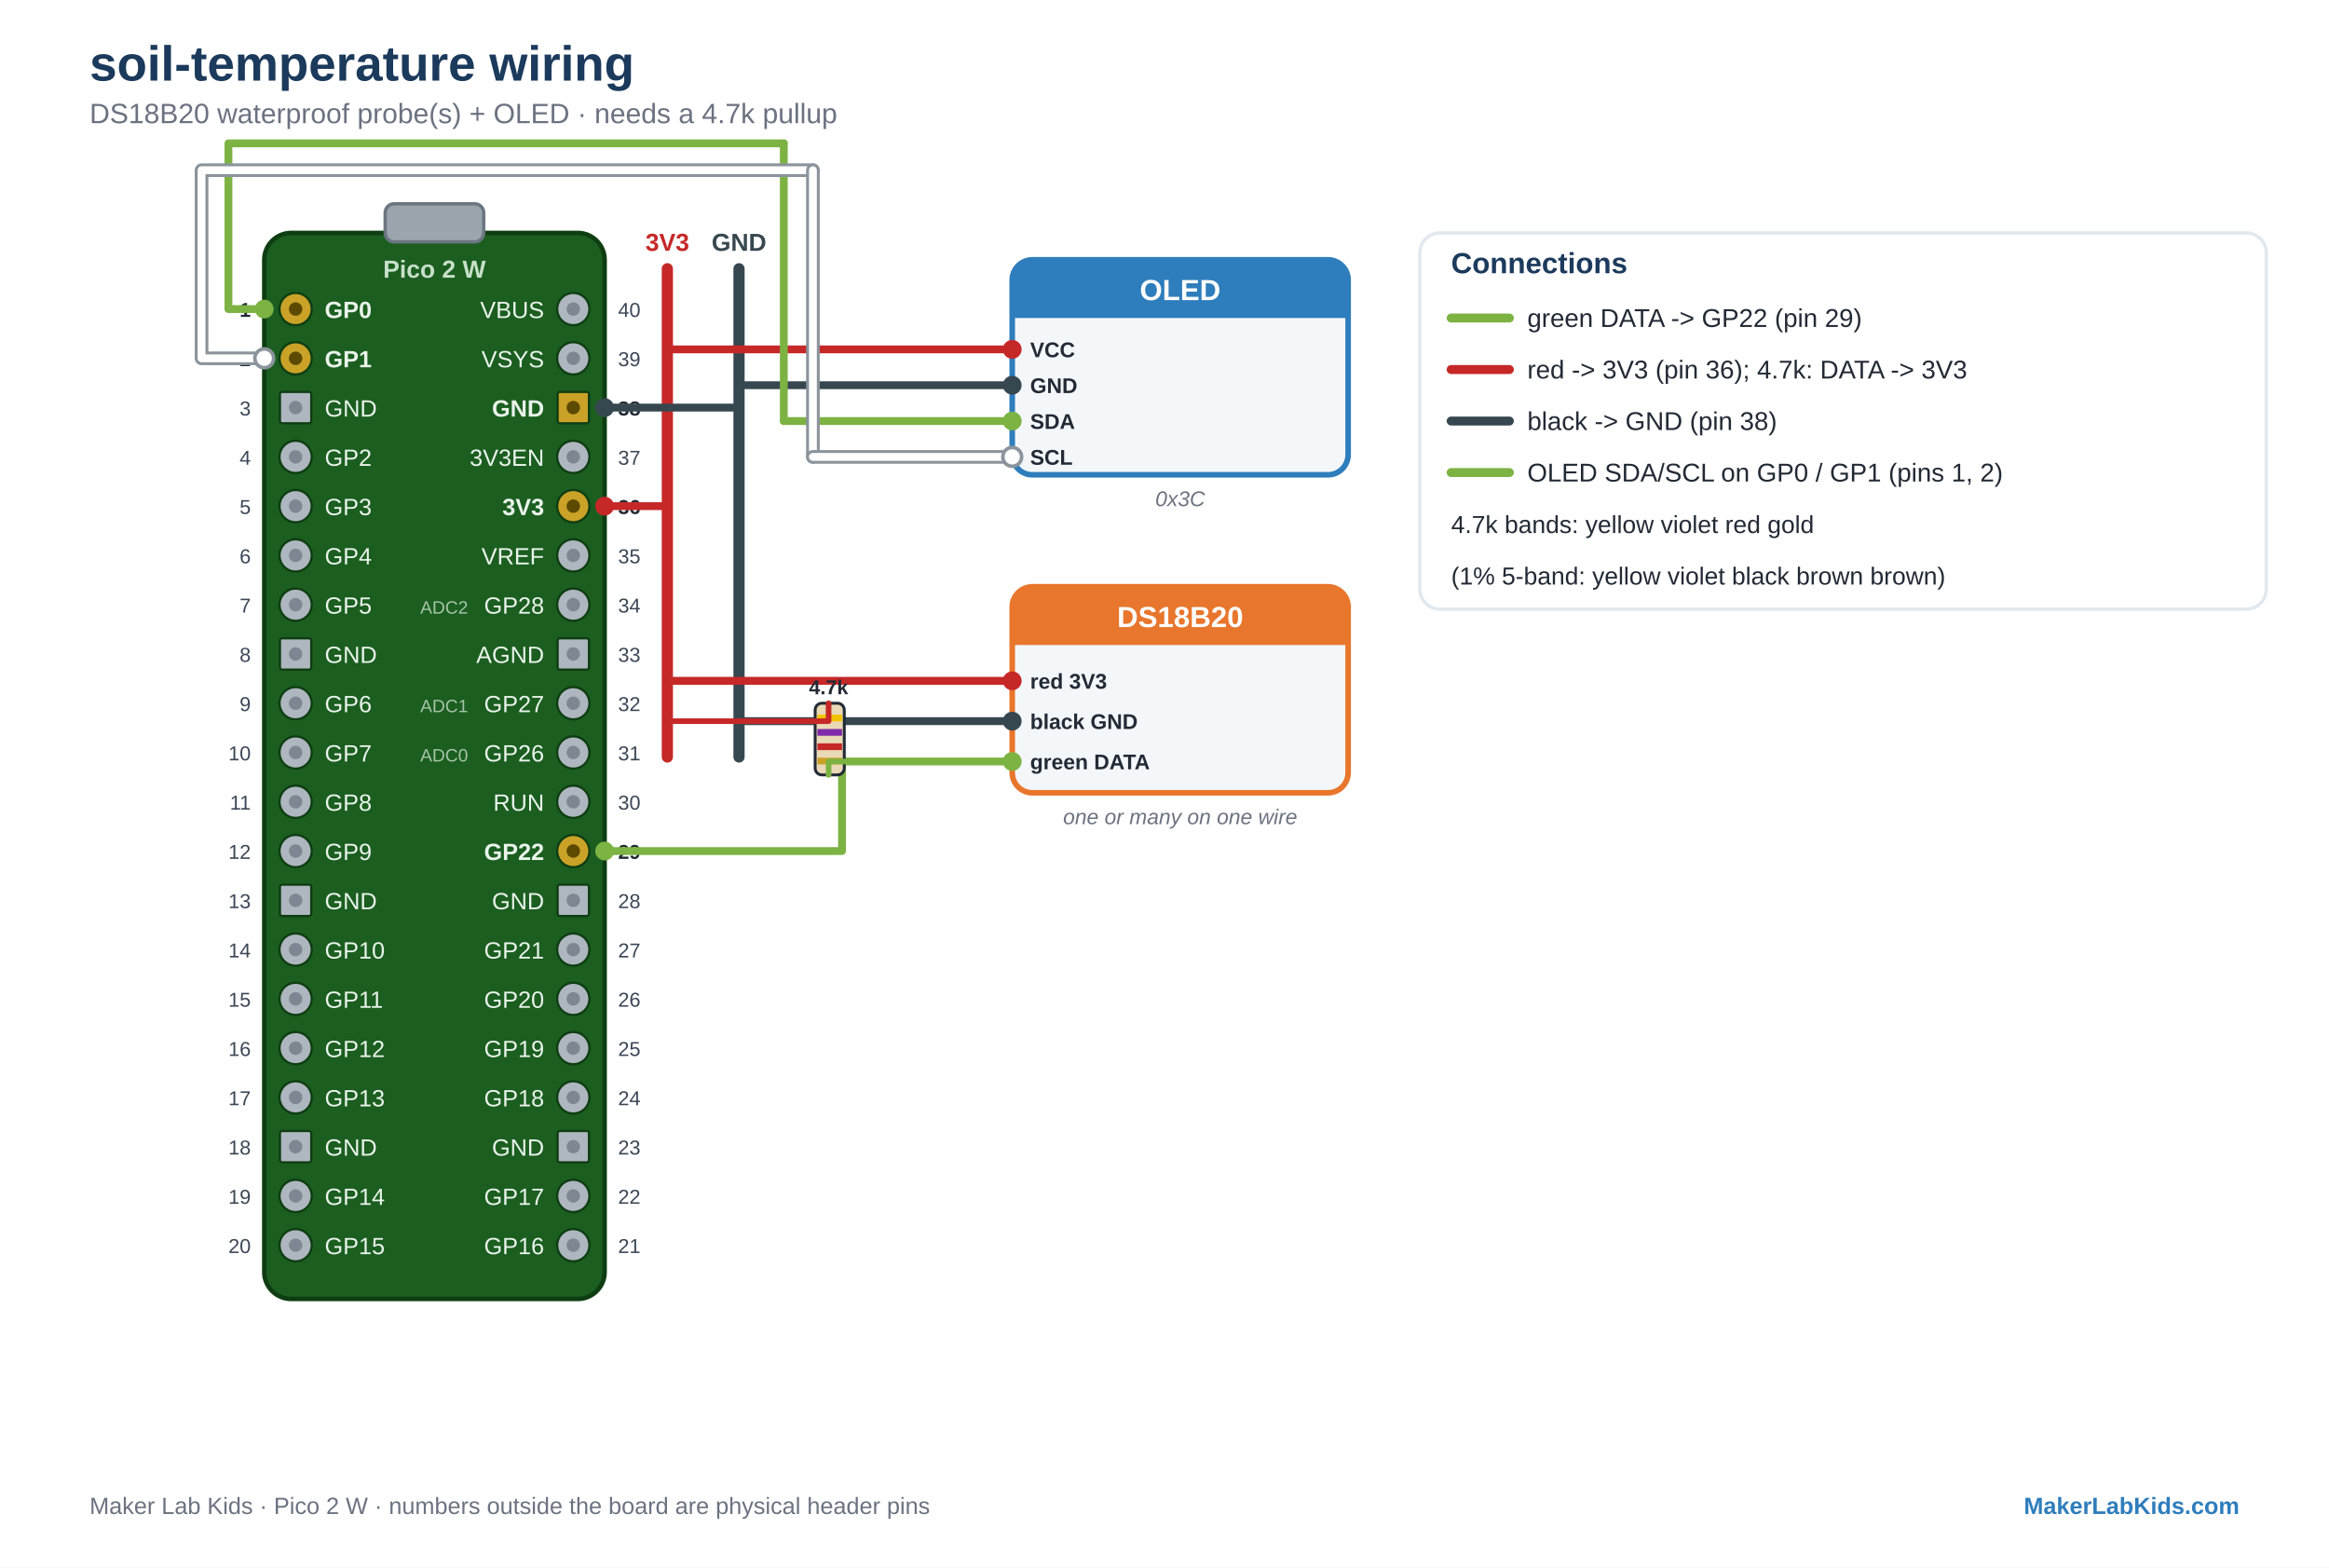
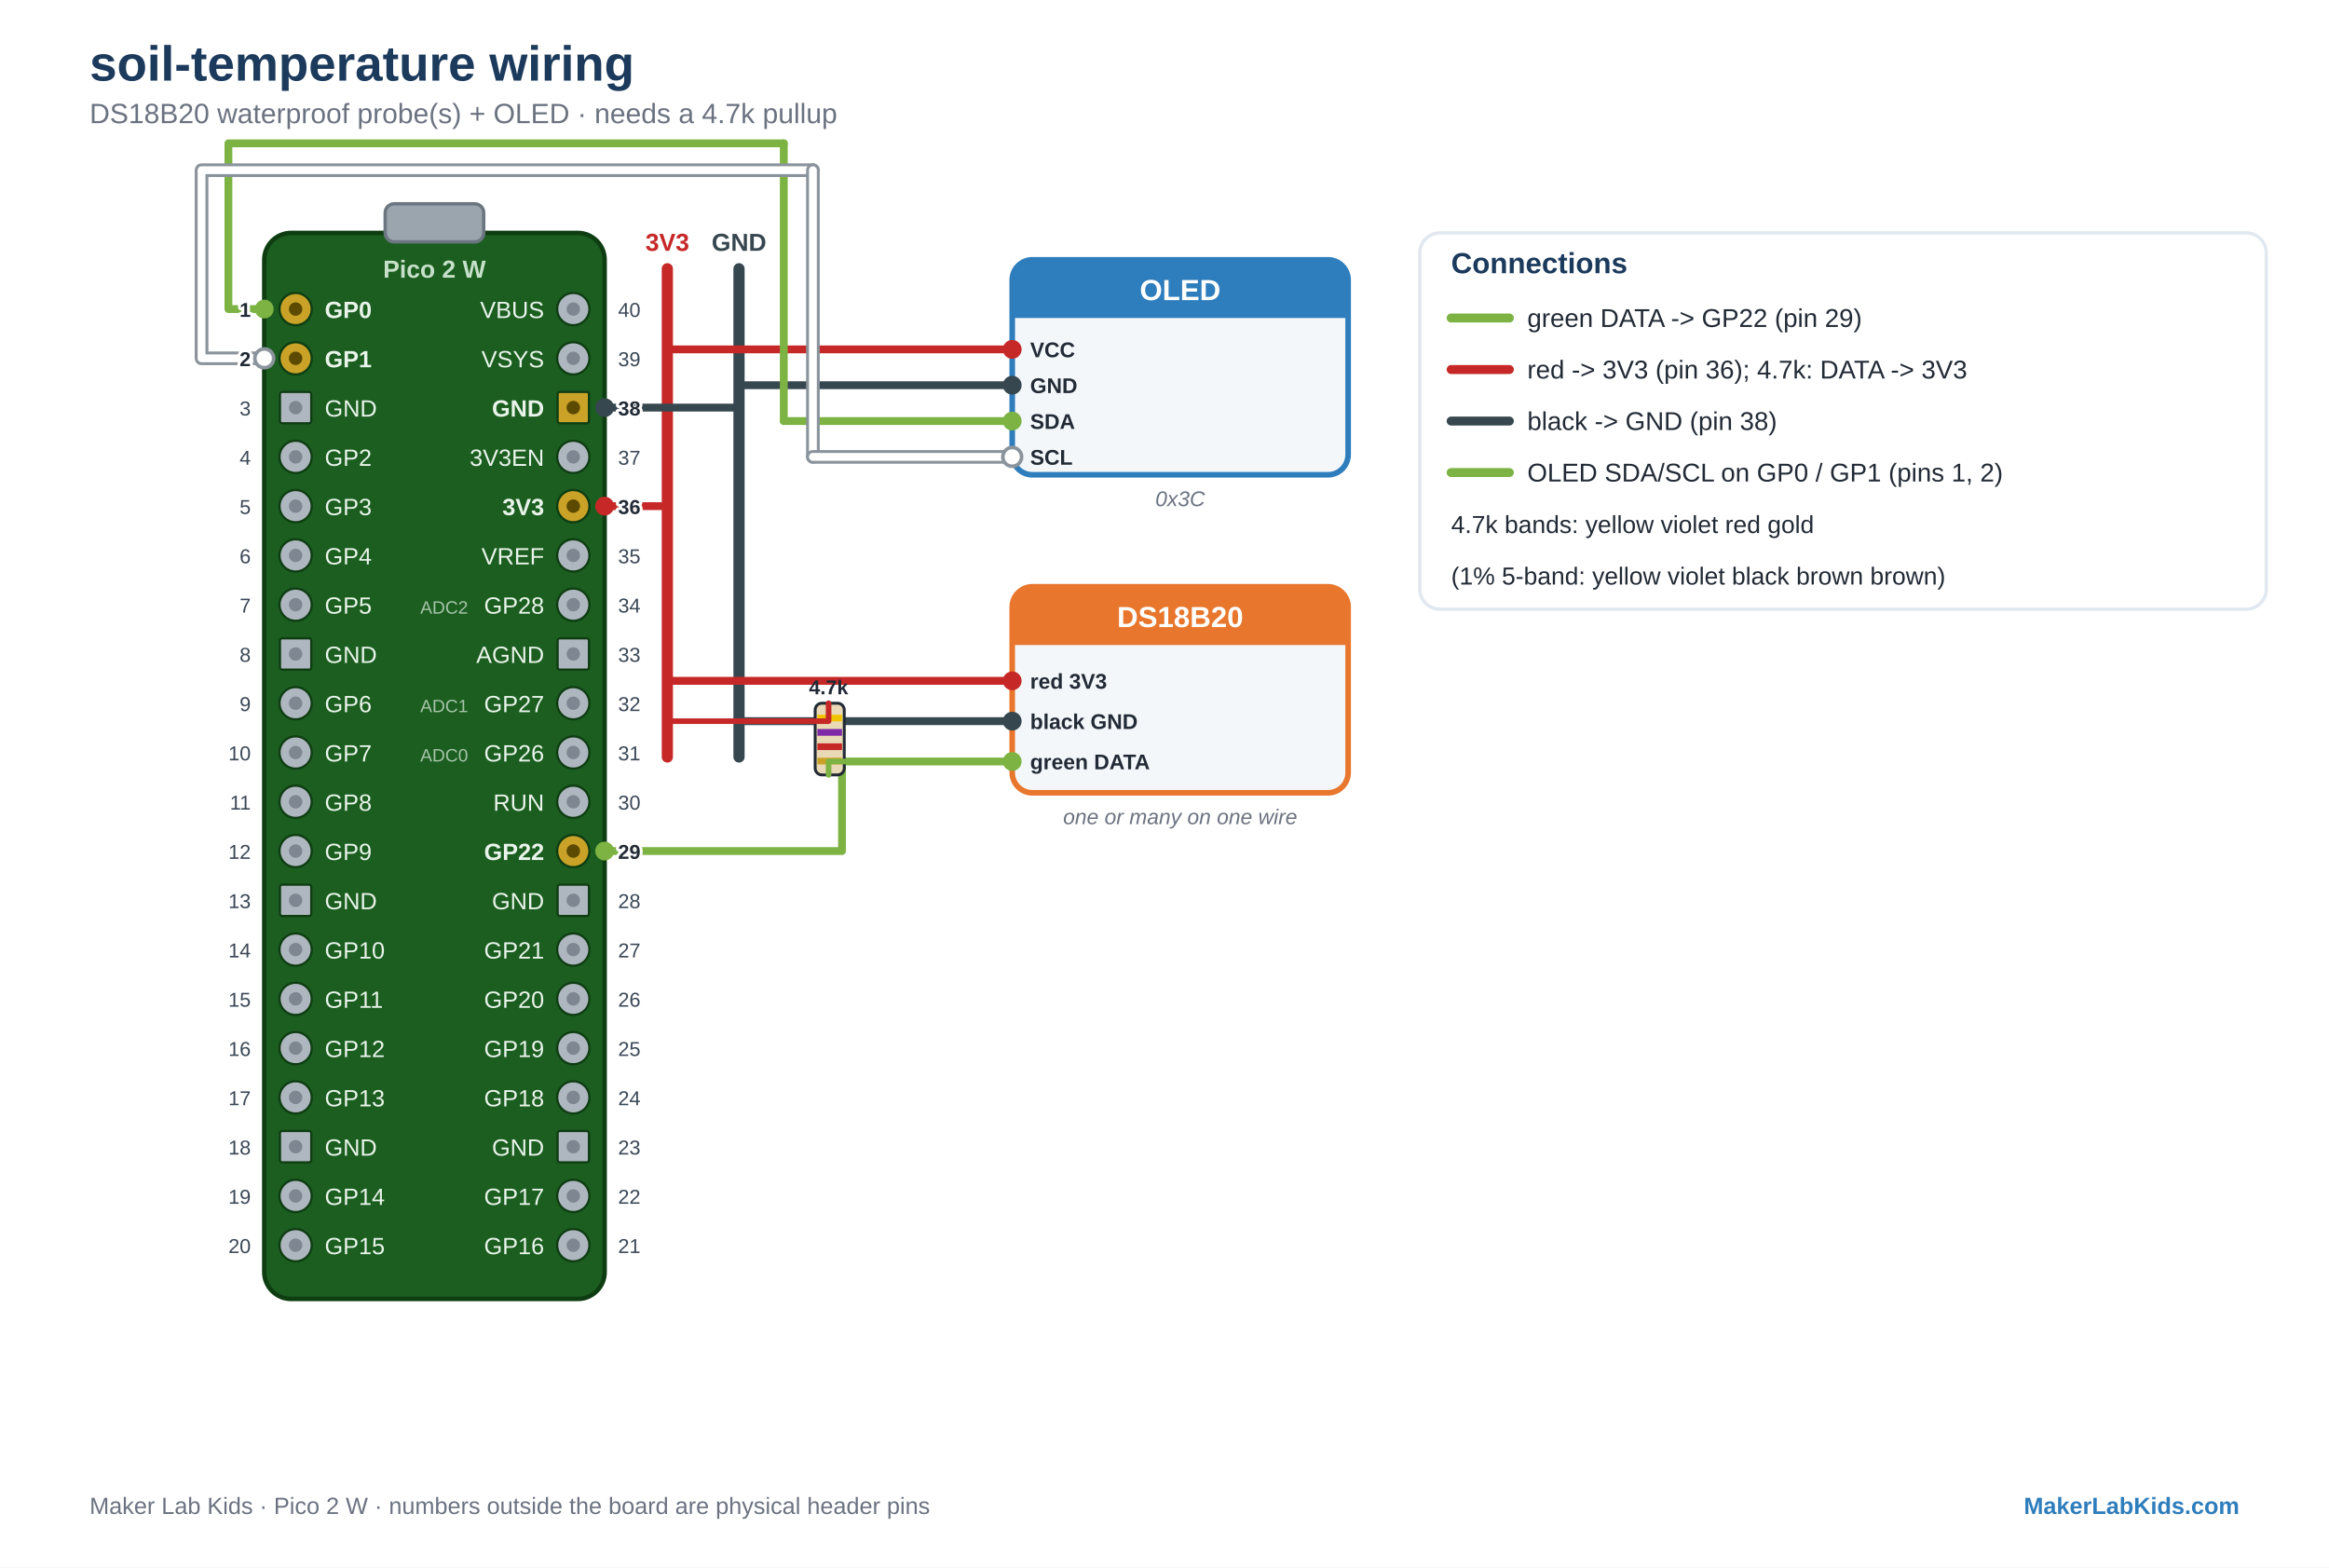
<svg xmlns="http://www.w3.org/2000/svg" viewBox="0 0 1040 700" font-family="Arial, Helvetica, sans-serif">
  <rect width="1040" height="700" fill="#FFFFFF" />
  <text x="40" y="36" font-family="Arial, Helvetica, sans-serif" font-size="22" fill="#1B3A5C" text-anchor="start" font-weight="bold">soil-temperature wiring</text>
  <text x="40" y="55" font-family="Arial, Helvetica, sans-serif" font-size="12.5" fill="#6B7280" text-anchor="start">DS18B20 waterproof probe(s) + OLED  ·  needs a 4.7k pullup</text>
  <rect x="118" y="104" width="152" height="476" rx="12" fill="#1B5E20" stroke="#0E3D12" stroke-width="2" />
  <rect x="172" y="91" width="44" height="17" rx="4" fill="#9AA5AD" stroke="#6B7680" stroke-width="1.5" />
  <text x="194" y="124" font-family="Arial, Helvetica, sans-serif" font-size="11" fill="#C7E0C9" text-anchor="middle" font-weight="bold">Pico 2 W</text>
  <circle cx="132" cy="138" r="7.2" fill="#C9A227" stroke="#0E3D12" stroke-width="1" />
  <circle cx="132" cy="138" r="3" fill="#5C4A00" />
  <text x="145" y="142" font-family="Arial, Helvetica, sans-serif" font-size="10.5" fill="#EAF4EB" text-anchor="start" font-weight="bold">GP0</text>
-   <text x="112" y="141.5" font-family="Arial, Helvetica, sans-serif" font-size="9" fill="#222A35" text-anchor="end" font-weight="bold" stroke="#FFFFFF" stroke-width="2.6" paint-order="stroke" stroke-linejoin="round">1</text>
  <circle cx="132" cy="160" r="7.2" fill="#C9A227" stroke="#0E3D12" stroke-width="1" />
  <circle cx="132" cy="160" r="3" fill="#5C4A00" />
  <text x="145" y="164" font-family="Arial, Helvetica, sans-serif" font-size="10.5" fill="#EAF4EB" text-anchor="start" font-weight="bold">GP1</text>
-   <text x="112" y="163.5" font-family="Arial, Helvetica, sans-serif" font-size="9" fill="#222A35" text-anchor="end" font-weight="bold" stroke="#FFFFFF" stroke-width="2.6" paint-order="stroke" stroke-linejoin="round">2</text>
  <rect x="125" y="175" width="14" height="14" rx="1" fill="#AEB6BF" stroke="#0E3D12" stroke-width="1" />
  <circle cx="132" cy="182" r="3" fill="#7E8791" />
  <text x="145" y="186" font-family="Arial, Helvetica, sans-serif" font-size="10.5" fill="#EAF4EB" text-anchor="start">GND</text>
-   <text x="112" y="185.5" font-family="Arial, Helvetica, sans-serif" font-size="9" fill="#3B4756" text-anchor="end" stroke="#FFFFFF" stroke-width="2.6" paint-order="stroke" stroke-linejoin="round">3</text>
  <circle cx="132" cy="204" r="7.2" fill="#AEB6BF" stroke="#0E3D12" stroke-width="1" />
  <circle cx="132" cy="204" r="3" fill="#7E8791" />
  <text x="145" y="208" font-family="Arial, Helvetica, sans-serif" font-size="10.5" fill="#EAF4EB" text-anchor="start">GP2</text>
-   <text x="112" y="207.5" font-family="Arial, Helvetica, sans-serif" font-size="9" fill="#3B4756" text-anchor="end" stroke="#FFFFFF" stroke-width="2.6" paint-order="stroke" stroke-linejoin="round">4</text>
  <circle cx="132" cy="226" r="7.2" fill="#AEB6BF" stroke="#0E3D12" stroke-width="1" />
  <circle cx="132" cy="226" r="3" fill="#7E8791" />
  <text x="145" y="230" font-family="Arial, Helvetica, sans-serif" font-size="10.5" fill="#EAF4EB" text-anchor="start">GP3</text>
-   <text x="112" y="229.5" font-family="Arial, Helvetica, sans-serif" font-size="9" fill="#3B4756" text-anchor="end" stroke="#FFFFFF" stroke-width="2.6" paint-order="stroke" stroke-linejoin="round">5</text>
  <circle cx="132" cy="248" r="7.2" fill="#AEB6BF" stroke="#0E3D12" stroke-width="1" />
  <circle cx="132" cy="248" r="3" fill="#7E8791" />
  <text x="145" y="252" font-family="Arial, Helvetica, sans-serif" font-size="10.5" fill="#EAF4EB" text-anchor="start">GP4</text>
-   <text x="112" y="251.5" font-family="Arial, Helvetica, sans-serif" font-size="9" fill="#3B4756" text-anchor="end" stroke="#FFFFFF" stroke-width="2.6" paint-order="stroke" stroke-linejoin="round">6</text>
  <circle cx="132" cy="270" r="7.2" fill="#AEB6BF" stroke="#0E3D12" stroke-width="1" />
  <circle cx="132" cy="270" r="3" fill="#7E8791" />
  <text x="145" y="274" font-family="Arial, Helvetica, sans-serif" font-size="10.5" fill="#EAF4EB" text-anchor="start">GP5</text>
-   <text x="112" y="273.5" font-family="Arial, Helvetica, sans-serif" font-size="9" fill="#3B4756" text-anchor="end" stroke="#FFFFFF" stroke-width="2.6" paint-order="stroke" stroke-linejoin="round">7</text>
  <rect x="125" y="285" width="14" height="14" rx="1" fill="#AEB6BF" stroke="#0E3D12" stroke-width="1" />
  <circle cx="132" cy="292" r="3" fill="#7E8791" />
  <text x="145" y="296" font-family="Arial, Helvetica, sans-serif" font-size="10.5" fill="#EAF4EB" text-anchor="start">GND</text>
-   <text x="112" y="295.5" font-family="Arial, Helvetica, sans-serif" font-size="9" fill="#3B4756" text-anchor="end" stroke="#FFFFFF" stroke-width="2.6" paint-order="stroke" stroke-linejoin="round">8</text>
  <circle cx="132" cy="314" r="7.2" fill="#AEB6BF" stroke="#0E3D12" stroke-width="1" />
  <circle cx="132" cy="314" r="3" fill="#7E8791" />
  <text x="145" y="318" font-family="Arial, Helvetica, sans-serif" font-size="10.5" fill="#EAF4EB" text-anchor="start">GP6</text>
-   <text x="112" y="317.5" font-family="Arial, Helvetica, sans-serif" font-size="9" fill="#3B4756" text-anchor="end" stroke="#FFFFFF" stroke-width="2.6" paint-order="stroke" stroke-linejoin="round">9</text>
  <circle cx="132" cy="336" r="7.2" fill="#AEB6BF" stroke="#0E3D12" stroke-width="1" />
  <circle cx="132" cy="336" r="3" fill="#7E8791" />
  <text x="145" y="340" font-family="Arial, Helvetica, sans-serif" font-size="10.5" fill="#EAF4EB" text-anchor="start">GP7</text>
-   <text x="112" y="339.5" font-family="Arial, Helvetica, sans-serif" font-size="9" fill="#3B4756" text-anchor="end" stroke="#FFFFFF" stroke-width="2.6" paint-order="stroke" stroke-linejoin="round">10</text>
  <circle cx="132" cy="358" r="7.2" fill="#AEB6BF" stroke="#0E3D12" stroke-width="1" />
  <circle cx="132" cy="358" r="3" fill="#7E8791" />
  <text x="145" y="362" font-family="Arial, Helvetica, sans-serif" font-size="10.5" fill="#EAF4EB" text-anchor="start">GP8</text>
-   <text x="112" y="361.5" font-family="Arial, Helvetica, sans-serif" font-size="9" fill="#3B4756" text-anchor="end" stroke="#FFFFFF" stroke-width="2.6" paint-order="stroke" stroke-linejoin="round">11</text>
  <circle cx="132" cy="380" r="7.2" fill="#AEB6BF" stroke="#0E3D12" stroke-width="1" />
  <circle cx="132" cy="380" r="3" fill="#7E8791" />
  <text x="145" y="384" font-family="Arial, Helvetica, sans-serif" font-size="10.5" fill="#EAF4EB" text-anchor="start">GP9</text>
-   <text x="112" y="383.5" font-family="Arial, Helvetica, sans-serif" font-size="9" fill="#3B4756" text-anchor="end" stroke="#FFFFFF" stroke-width="2.6" paint-order="stroke" stroke-linejoin="round">12</text>
  <rect x="125" y="395" width="14" height="14" rx="1" fill="#AEB6BF" stroke="#0E3D12" stroke-width="1" />
  <circle cx="132" cy="402" r="3" fill="#7E8791" />
  <text x="145" y="406" font-family="Arial, Helvetica, sans-serif" font-size="10.5" fill="#EAF4EB" text-anchor="start">GND</text>
-   <text x="112" y="405.5" font-family="Arial, Helvetica, sans-serif" font-size="9" fill="#3B4756" text-anchor="end" stroke="#FFFFFF" stroke-width="2.6" paint-order="stroke" stroke-linejoin="round">13</text>
  <circle cx="132" cy="424" r="7.2" fill="#AEB6BF" stroke="#0E3D12" stroke-width="1" />
  <circle cx="132" cy="424" r="3" fill="#7E8791" />
  <text x="145" y="428" font-family="Arial, Helvetica, sans-serif" font-size="10.5" fill="#EAF4EB" text-anchor="start">GP10</text>
-   <text x="112" y="427.5" font-family="Arial, Helvetica, sans-serif" font-size="9" fill="#3B4756" text-anchor="end" stroke="#FFFFFF" stroke-width="2.6" paint-order="stroke" stroke-linejoin="round">14</text>
  <circle cx="132" cy="446" r="7.2" fill="#AEB6BF" stroke="#0E3D12" stroke-width="1" />
  <circle cx="132" cy="446" r="3" fill="#7E8791" />
  <text x="145" y="450" font-family="Arial, Helvetica, sans-serif" font-size="10.5" fill="#EAF4EB" text-anchor="start">GP11</text>
-   <text x="112" y="449.5" font-family="Arial, Helvetica, sans-serif" font-size="9" fill="#3B4756" text-anchor="end" stroke="#FFFFFF" stroke-width="2.6" paint-order="stroke" stroke-linejoin="round">15</text>
  <circle cx="132" cy="468" r="7.2" fill="#AEB6BF" stroke="#0E3D12" stroke-width="1" />
  <circle cx="132" cy="468" r="3" fill="#7E8791" />
  <text x="145" y="472" font-family="Arial, Helvetica, sans-serif" font-size="10.5" fill="#EAF4EB" text-anchor="start">GP12</text>
-   <text x="112" y="471.5" font-family="Arial, Helvetica, sans-serif" font-size="9" fill="#3B4756" text-anchor="end" stroke="#FFFFFF" stroke-width="2.6" paint-order="stroke" stroke-linejoin="round">16</text>
  <circle cx="132" cy="490" r="7.2" fill="#AEB6BF" stroke="#0E3D12" stroke-width="1" />
  <circle cx="132" cy="490" r="3" fill="#7E8791" />
  <text x="145" y="494" font-family="Arial, Helvetica, sans-serif" font-size="10.5" fill="#EAF4EB" text-anchor="start">GP13</text>
-   <text x="112" y="493.5" font-family="Arial, Helvetica, sans-serif" font-size="9" fill="#3B4756" text-anchor="end" stroke="#FFFFFF" stroke-width="2.6" paint-order="stroke" stroke-linejoin="round">17</text>
  <rect x="125" y="505" width="14" height="14" rx="1" fill="#AEB6BF" stroke="#0E3D12" stroke-width="1" />
  <circle cx="132" cy="512" r="3" fill="#7E8791" />
  <text x="145" y="516" font-family="Arial, Helvetica, sans-serif" font-size="10.5" fill="#EAF4EB" text-anchor="start">GND</text>
-   <text x="112" y="515.5" font-family="Arial, Helvetica, sans-serif" font-size="9" fill="#3B4756" text-anchor="end" stroke="#FFFFFF" stroke-width="2.6" paint-order="stroke" stroke-linejoin="round">18</text>
  <circle cx="132" cy="534" r="7.2" fill="#AEB6BF" stroke="#0E3D12" stroke-width="1" />
  <circle cx="132" cy="534" r="3" fill="#7E8791" />
  <text x="145" y="538" font-family="Arial, Helvetica, sans-serif" font-size="10.5" fill="#EAF4EB" text-anchor="start">GP14</text>
-   <text x="112" y="537.5" font-family="Arial, Helvetica, sans-serif" font-size="9" fill="#3B4756" text-anchor="end" stroke="#FFFFFF" stroke-width="2.6" paint-order="stroke" stroke-linejoin="round">19</text>
  <circle cx="132" cy="556" r="7.2" fill="#AEB6BF" stroke="#0E3D12" stroke-width="1" />
  <circle cx="132" cy="556" r="3" fill="#7E8791" />
  <text x="145" y="560" font-family="Arial, Helvetica, sans-serif" font-size="10.5" fill="#EAF4EB" text-anchor="start">GP15</text>
-   <text x="112" y="559.5" font-family="Arial, Helvetica, sans-serif" font-size="9" fill="#3B4756" text-anchor="end" stroke="#FFFFFF" stroke-width="2.6" paint-order="stroke" stroke-linejoin="round">20</text>
  <circle cx="256" cy="556" r="7.2" fill="#AEB6BF" stroke="#0E3D12" stroke-width="1" />
  <circle cx="256" cy="556" r="3" fill="#7E8791" />
  <text x="243" y="560" font-family="Arial, Helvetica, sans-serif" font-size="10.5" fill="#EAF4EB" text-anchor="end">GP16</text>
-   <text x="276" y="559.5" font-family="Arial, Helvetica, sans-serif" font-size="9" fill="#3B4756" text-anchor="start" stroke="#FFFFFF" stroke-width="2.6" paint-order="stroke" stroke-linejoin="round">21</text>
  <circle cx="256" cy="534" r="7.2" fill="#AEB6BF" stroke="#0E3D12" stroke-width="1" />
  <circle cx="256" cy="534" r="3" fill="#7E8791" />
  <text x="243" y="538" font-family="Arial, Helvetica, sans-serif" font-size="10.5" fill="#EAF4EB" text-anchor="end">GP17</text>
-   <text x="276" y="537.5" font-family="Arial, Helvetica, sans-serif" font-size="9" fill="#3B4756" text-anchor="start" stroke="#FFFFFF" stroke-width="2.6" paint-order="stroke" stroke-linejoin="round">22</text>
  <rect x="249" y="505" width="14" height="14" rx="1" fill="#AEB6BF" stroke="#0E3D12" stroke-width="1" />
  <circle cx="256" cy="512" r="3" fill="#7E8791" />
  <text x="243" y="516" font-family="Arial, Helvetica, sans-serif" font-size="10.5" fill="#EAF4EB" text-anchor="end">GND</text>
-   <text x="276" y="515.5" font-family="Arial, Helvetica, sans-serif" font-size="9" fill="#3B4756" text-anchor="start" stroke="#FFFFFF" stroke-width="2.6" paint-order="stroke" stroke-linejoin="round">23</text>
  <circle cx="256" cy="490" r="7.2" fill="#AEB6BF" stroke="#0E3D12" stroke-width="1" />
  <circle cx="256" cy="490" r="3" fill="#7E8791" />
  <text x="243" y="494" font-family="Arial, Helvetica, sans-serif" font-size="10.5" fill="#EAF4EB" text-anchor="end">GP18</text>
-   <text x="276" y="493.5" font-family="Arial, Helvetica, sans-serif" font-size="9" fill="#3B4756" text-anchor="start" stroke="#FFFFFF" stroke-width="2.6" paint-order="stroke" stroke-linejoin="round">24</text>
  <circle cx="256" cy="468" r="7.2" fill="#AEB6BF" stroke="#0E3D12" stroke-width="1" />
  <circle cx="256" cy="468" r="3" fill="#7E8791" />
  <text x="243" y="472" font-family="Arial, Helvetica, sans-serif" font-size="10.5" fill="#EAF4EB" text-anchor="end">GP19</text>
-   <text x="276" y="471.5" font-family="Arial, Helvetica, sans-serif" font-size="9" fill="#3B4756" text-anchor="start" stroke="#FFFFFF" stroke-width="2.6" paint-order="stroke" stroke-linejoin="round">25</text>
  <circle cx="256" cy="446" r="7.2" fill="#AEB6BF" stroke="#0E3D12" stroke-width="1" />
  <circle cx="256" cy="446" r="3" fill="#7E8791" />
  <text x="243" y="450" font-family="Arial, Helvetica, sans-serif" font-size="10.5" fill="#EAF4EB" text-anchor="end">GP20</text>
-   <text x="276" y="449.5" font-family="Arial, Helvetica, sans-serif" font-size="9" fill="#3B4756" text-anchor="start" stroke="#FFFFFF" stroke-width="2.6" paint-order="stroke" stroke-linejoin="round">26</text>
  <circle cx="256" cy="424" r="7.2" fill="#AEB6BF" stroke="#0E3D12" stroke-width="1" />
  <circle cx="256" cy="424" r="3" fill="#7E8791" />
  <text x="243" y="428" font-family="Arial, Helvetica, sans-serif" font-size="10.5" fill="#EAF4EB" text-anchor="end">GP21</text>
-   <text x="276" y="427.5" font-family="Arial, Helvetica, sans-serif" font-size="9" fill="#3B4756" text-anchor="start" stroke="#FFFFFF" stroke-width="2.6" paint-order="stroke" stroke-linejoin="round">27</text>
  <rect x="249" y="395" width="14" height="14" rx="1" fill="#AEB6BF" stroke="#0E3D12" stroke-width="1" />
  <circle cx="256" cy="402" r="3" fill="#7E8791" />
  <text x="243" y="406" font-family="Arial, Helvetica, sans-serif" font-size="10.5" fill="#EAF4EB" text-anchor="end">GND</text>
-   <text x="276" y="405.5" font-family="Arial, Helvetica, sans-serif" font-size="9" fill="#3B4756" text-anchor="start" stroke="#FFFFFF" stroke-width="2.6" paint-order="stroke" stroke-linejoin="round">28</text>
  <circle cx="256" cy="380" r="7.2" fill="#C9A227" stroke="#0E3D12" stroke-width="1" />
  <circle cx="256" cy="380" r="3" fill="#5C4A00" />
  <text x="243" y="384" font-family="Arial, Helvetica, sans-serif" font-size="10.5" fill="#EAF4EB" text-anchor="end" font-weight="bold">GP22</text>
-   <text x="276" y="383.5" font-family="Arial, Helvetica, sans-serif" font-size="9" fill="#222A35" text-anchor="start" font-weight="bold" stroke="#FFFFFF" stroke-width="2.6" paint-order="stroke" stroke-linejoin="round">29</text>
  <circle cx="256" cy="358" r="7.2" fill="#AEB6BF" stroke="#0E3D12" stroke-width="1" />
  <circle cx="256" cy="358" r="3" fill="#7E8791" />
  <text x="243" y="362" font-family="Arial, Helvetica, sans-serif" font-size="10.5" fill="#EAF4EB" text-anchor="end">RUN</text>
-   <text x="276" y="361.5" font-family="Arial, Helvetica, sans-serif" font-size="9" fill="#3B4756" text-anchor="start" stroke="#FFFFFF" stroke-width="2.6" paint-order="stroke" stroke-linejoin="round">30</text>
  <circle cx="256" cy="336" r="7.2" fill="#AEB6BF" stroke="#0E3D12" stroke-width="1" />
  <circle cx="256" cy="336" r="3" fill="#7E8791" />
  <text x="243" y="340" font-family="Arial, Helvetica, sans-serif" font-size="10.5" fill="#EAF4EB" text-anchor="end">GP26</text>
  <text x="209" y="340" font-family="Arial, Helvetica, sans-serif" font-size="8" fill="#A6C4A8" text-anchor="end">ADC0</text>
-   <text x="276" y="339.5" font-family="Arial, Helvetica, sans-serif" font-size="9" fill="#3B4756" text-anchor="start" stroke="#FFFFFF" stroke-width="2.6" paint-order="stroke" stroke-linejoin="round">31</text>
  <circle cx="256" cy="314" r="7.2" fill="#AEB6BF" stroke="#0E3D12" stroke-width="1" />
  <circle cx="256" cy="314" r="3" fill="#7E8791" />
  <text x="243" y="318" font-family="Arial, Helvetica, sans-serif" font-size="10.5" fill="#EAF4EB" text-anchor="end">GP27</text>
  <text x="209" y="318" font-family="Arial, Helvetica, sans-serif" font-size="8" fill="#A6C4A8" text-anchor="end">ADC1</text>
-   <text x="276" y="317.5" font-family="Arial, Helvetica, sans-serif" font-size="9" fill="#3B4756" text-anchor="start" stroke="#FFFFFF" stroke-width="2.6" paint-order="stroke" stroke-linejoin="round">32</text>
  <rect x="249" y="285" width="14" height="14" rx="1" fill="#AEB6BF" stroke="#0E3D12" stroke-width="1" />
  <circle cx="256" cy="292" r="3" fill="#7E8791" />
  <text x="243" y="296" font-family="Arial, Helvetica, sans-serif" font-size="10.5" fill="#EAF4EB" text-anchor="end">AGND</text>
-   <text x="276" y="295.5" font-family="Arial, Helvetica, sans-serif" font-size="9" fill="#3B4756" text-anchor="start" stroke="#FFFFFF" stroke-width="2.6" paint-order="stroke" stroke-linejoin="round">33</text>
  <circle cx="256" cy="270" r="7.2" fill="#AEB6BF" stroke="#0E3D12" stroke-width="1" />
  <circle cx="256" cy="270" r="3" fill="#7E8791" />
  <text x="243" y="274" font-family="Arial, Helvetica, sans-serif" font-size="10.5" fill="#EAF4EB" text-anchor="end">GP28</text>
  <text x="209" y="274" font-family="Arial, Helvetica, sans-serif" font-size="8" fill="#A6C4A8" text-anchor="end">ADC2</text>
-   <text x="276" y="273.5" font-family="Arial, Helvetica, sans-serif" font-size="9" fill="#3B4756" text-anchor="start" stroke="#FFFFFF" stroke-width="2.6" paint-order="stroke" stroke-linejoin="round">34</text>
  <circle cx="256" cy="248" r="7.2" fill="#AEB6BF" stroke="#0E3D12" stroke-width="1" />
  <circle cx="256" cy="248" r="3" fill="#7E8791" />
  <text x="243" y="252" font-family="Arial, Helvetica, sans-serif" font-size="10.5" fill="#EAF4EB" text-anchor="end">VREF</text>
-   <text x="276" y="251.5" font-family="Arial, Helvetica, sans-serif" font-size="9" fill="#3B4756" text-anchor="start" stroke="#FFFFFF" stroke-width="2.6" paint-order="stroke" stroke-linejoin="round">35</text>
  <circle cx="256" cy="226" r="7.2" fill="#C9A227" stroke="#0E3D12" stroke-width="1" />
  <circle cx="256" cy="226" r="3" fill="#5C4A00" />
  <text x="243" y="230" font-family="Arial, Helvetica, sans-serif" font-size="10.5" fill="#EAF4EB" text-anchor="end" font-weight="bold">3V3</text>
-   <text x="276" y="229.5" font-family="Arial, Helvetica, sans-serif" font-size="9" fill="#222A35" text-anchor="start" font-weight="bold" stroke="#FFFFFF" stroke-width="2.6" paint-order="stroke" stroke-linejoin="round">36</text>
  <circle cx="256" cy="204" r="7.2" fill="#AEB6BF" stroke="#0E3D12" stroke-width="1" />
  <circle cx="256" cy="204" r="3" fill="#7E8791" />
  <text x="243" y="208" font-family="Arial, Helvetica, sans-serif" font-size="10.5" fill="#EAF4EB" text-anchor="end">3V3EN</text>
-   <text x="276" y="207.5" font-family="Arial, Helvetica, sans-serif" font-size="9" fill="#3B4756" text-anchor="start" stroke="#FFFFFF" stroke-width="2.6" paint-order="stroke" stroke-linejoin="round">37</text>
  <rect x="249" y="175" width="14" height="14" rx="1" fill="#C9A227" stroke="#0E3D12" stroke-width="1" />
  <circle cx="256" cy="182" r="3" fill="#5C4A00" />
  <text x="243" y="186" font-family="Arial, Helvetica, sans-serif" font-size="10.5" fill="#EAF4EB" text-anchor="end" font-weight="bold">GND</text>
-   <text x="276" y="185.5" font-family="Arial, Helvetica, sans-serif" font-size="9" fill="#222A35" text-anchor="start" font-weight="bold" stroke="#FFFFFF" stroke-width="2.6" paint-order="stroke" stroke-linejoin="round">38</text>
  <circle cx="256" cy="160" r="7.2" fill="#AEB6BF" stroke="#0E3D12" stroke-width="1" />
  <circle cx="256" cy="160" r="3" fill="#7E8791" />
  <text x="243" y="164" font-family="Arial, Helvetica, sans-serif" font-size="10.5" fill="#EAF4EB" text-anchor="end">VSYS</text>
-   <text x="276" y="163.5" font-family="Arial, Helvetica, sans-serif" font-size="9" fill="#3B4756" text-anchor="start" stroke="#FFFFFF" stroke-width="2.6" paint-order="stroke" stroke-linejoin="round">39</text>
  <circle cx="256" cy="138" r="7.2" fill="#AEB6BF" stroke="#0E3D12" stroke-width="1" />
  <circle cx="256" cy="138" r="3" fill="#7E8791" />
  <text x="243" y="142" font-family="Arial, Helvetica, sans-serif" font-size="10.5" fill="#EAF4EB" text-anchor="end">VBUS</text>
-   <text x="276" y="141.5" font-family="Arial, Helvetica, sans-serif" font-size="9" fill="#3B4756" text-anchor="start" stroke="#FFFFFF" stroke-width="2.6" paint-order="stroke" stroke-linejoin="round">40</text>
  <path d="M298 120 L298 338" fill="none" stroke="#C62828" stroke-width="5" stroke-linejoin="round" stroke-linecap="round" />
  <path d="M330 120 L330 338" fill="none" stroke="#37474F" stroke-width="5" stroke-linejoin="round" stroke-linecap="round" />
  <text x="298" y="112" font-family="Arial, Helvetica, sans-serif" font-size="11" fill="#C62828" text-anchor="middle" font-weight="bold">3V3</text>
  <text x="330" y="112" font-family="Arial, Helvetica, sans-serif" font-size="11" fill="#37474F" text-anchor="middle" font-weight="bold">GND</text>
  <path d="M270 226 L298 226" fill="none" stroke="#C62828" stroke-width="3.5" stroke-linejoin="round" stroke-linecap="round" />
  <circle cx="270" cy="226" r="4.2" fill="#C62828" />
  <path d="M270 182 L330 182" fill="none" stroke="#37474F" stroke-width="3.5" stroke-linejoin="round" stroke-linecap="round" />
  <circle cx="270" cy="182" r="4.2" fill="#37474F" />
  <rect x="452" y="116" width="150" height="96" rx="9" fill="#F4F7FA" stroke="#2E7DBC" stroke-width="2.5" />
  <path d="M452 125 q0 -9 9 -9 h132 q9 0 9 9 v17 h-150 z" fill="#2E7DBC" />
  <text x="527" y="134" font-family="Arial, Helvetica, sans-serif" font-size="13" fill="#FFFFFF" text-anchor="middle" font-weight="bold">OLED</text>
  <text x="527" y="226" font-family="Arial, Helvetica, sans-serif" font-size="9.5" fill="#6B7280" text-anchor="middle" font-style="italic">0x3C</text>
  <text x="460" y="159.5" font-family="Arial, Helvetica, sans-serif" font-size="9.5" fill="#222A35" text-anchor="start" font-weight="bold">VCC</text>
  <text x="460" y="175.5" font-family="Arial, Helvetica, sans-serif" font-size="9.5" fill="#222A35" text-anchor="start" font-weight="bold">GND</text>
  <text x="460" y="191.5" font-family="Arial, Helvetica, sans-serif" font-size="9.5" fill="#222A35" text-anchor="start" font-weight="bold">SDA</text>
  <text x="460" y="207.5" font-family="Arial, Helvetica, sans-serif" font-size="9.5" fill="#222A35" text-anchor="start" font-weight="bold">SCL</text>
  <rect x="452" y="262" width="150" height="92" rx="9" fill="#F4F7FA" stroke="#E8762C" stroke-width="2.5" />
  <path d="M452 271 q0 -9 9 -9 h132 q9 0 9 9 v17 h-150 z" fill="#E8762C" />
  <text x="527" y="280" font-family="Arial, Helvetica, sans-serif" font-size="13" fill="#FFFFFF" text-anchor="middle" font-weight="bold">DS18B20</text>
  <text x="527" y="368" font-family="Arial, Helvetica, sans-serif" font-size="9.5" fill="#6B7280" text-anchor="middle" font-style="italic">one or many on one wire</text>
  <text x="460" y="307.5" font-family="Arial, Helvetica, sans-serif" font-size="9.5" fill="#222A35" text-anchor="start" font-weight="bold">red 3V3</text>
  <text x="460" y="325.5" font-family="Arial, Helvetica, sans-serif" font-size="9.5" fill="#222A35" text-anchor="start" font-weight="bold">black GND</text>
  <text x="460" y="343.5" font-family="Arial, Helvetica, sans-serif" font-size="9.5" fill="#222A35" text-anchor="start" font-weight="bold">green DATA</text>
  <path d="M298 156 L452 156" fill="none" stroke="#C62828" stroke-width="3.5" stroke-linejoin="round" stroke-linecap="round" />
  <circle cx="452" cy="156" r="4.2" fill="#C62828" />
  <path d="M330 172 L452 172" fill="none" stroke="#37474F" stroke-width="3.5" stroke-linejoin="round" stroke-linecap="round" />
  <circle cx="452" cy="172" r="4.2" fill="#37474F" />
  <path d="M118 138 L102 138 L102 64 L350 64" fill="none" stroke="#7CB342" stroke-width="3.5" stroke-linejoin="round" stroke-linecap="round" />
  <circle cx="118" cy="138" r="4.2" fill="#7CB342" />
  <path d="M350 64 L350 188" fill="none" stroke="#7CB342" stroke-width="3.5" stroke-linejoin="round" stroke-linecap="round" />
  <path d="M350 188 L452 188" fill="none" stroke="#7CB342" stroke-width="3.5" stroke-linejoin="round" stroke-linecap="round" />
  <circle cx="452" cy="188" r="4.2" fill="#7CB342" />
  <path d="M118 160 L90 160 L90 76 L363 76" fill="none" stroke="#8B949C" stroke-width="6.1" stroke-linejoin="round" stroke-linecap="round" />
  <path d="M118 160 L90 160 L90 76 L363 76" fill="none" stroke="#FFFFFF" stroke-width="3.5" stroke-linejoin="round" stroke-linecap="round" />
  <circle cx="118" cy="160" r="4.2" fill="#FFFFFF" stroke="#8B949C" stroke-width="1.6" />
  <path d="M363 76 L363 204" fill="none" stroke="#8B949C" stroke-width="6.1" stroke-linejoin="round" stroke-linecap="round" />
  <path d="M363 76 L363 204" fill="none" stroke="#FFFFFF" stroke-width="3.5" stroke-linejoin="round" stroke-linecap="round" />
  <path d="M363 204 L452 204" fill="none" stroke="#8B949C" stroke-width="6.1" stroke-linejoin="round" stroke-linecap="round" />
  <path d="M363 204 L452 204" fill="none" stroke="#FFFFFF" stroke-width="3.5" stroke-linejoin="round" stroke-linecap="round" />
  <circle cx="452" cy="204" r="4.2" fill="#FFFFFF" stroke="#8B949C" stroke-width="1.6" />
  <path d="M298 304 L452 304" fill="none" stroke="#C62828" stroke-width="3.5" stroke-linejoin="round" stroke-linecap="round" />
  <circle cx="452" cy="304" r="4.2" fill="#C62828" />
  <path d="M330 322 L452 322" fill="none" stroke="#37474F" stroke-width="3.5" stroke-linejoin="round" stroke-linecap="round" />
  <circle cx="452" cy="322" r="4.2" fill="#37474F" />
  <path d="M270 380 L376 380 L376 340 L452 340" fill="none" stroke="#7CB342" stroke-width="3.5" stroke-linejoin="round" stroke-linecap="round" />
  <circle cx="270" cy="380" r="4.2" fill="#7CB342" />
  <circle cx="452" cy="340" r="4.2" fill="#7CB342" />
  <rect x="364" y="314" width="13" height="32" rx="3" fill="#E9D9B6" stroke="#222A35" stroke-width="1.3" />
  <rect x="365" y="319.12" width="11" height="3" fill="#F2C400" />
  <rect x="365" y="325.52" width="11" height="3" fill="#7E2AA8" />
  <rect x="365" y="331.92" width="11" height="3" fill="#C62828" />
  <rect x="365" y="338.32" width="11" height="3" fill="#C9A227" />
  <text x="370" y="310" font-family="Arial, Helvetica, sans-serif" font-size="9" fill="#222A35" text-anchor="middle" font-weight="bold">4.7k</text>
  <path d="M298 322 L370 322 L370 314" fill="none" stroke="#C62828" stroke-width="2.5" stroke-linejoin="round" stroke-linecap="round" />
  <path d="M370 346 L370 340 L444 340" fill="none" stroke="#7CB342" stroke-width="2.5" stroke-linejoin="round" stroke-linecap="round" />
+   <text x="112" y="141.5" font-family="Arial, Helvetica, sans-serif" font-size="9" fill="#222A35" text-anchor="end" font-weight="bold" stroke="#FFFFFF" stroke-width="2.6" paint-order="stroke" stroke-linejoin="round">1</text>
+   <text x="112" y="163.5" font-family="Arial, Helvetica, sans-serif" font-size="9" fill="#222A35" text-anchor="end" font-weight="bold" stroke="#FFFFFF" stroke-width="2.6" paint-order="stroke" stroke-linejoin="round">2</text>
+   <text x="112" y="185.5" font-family="Arial, Helvetica, sans-serif" font-size="9" fill="#3B4756" text-anchor="end" stroke="#FFFFFF" stroke-width="2.6" paint-order="stroke" stroke-linejoin="round">3</text>
+   <text x="112" y="207.5" font-family="Arial, Helvetica, sans-serif" font-size="9" fill="#3B4756" text-anchor="end" stroke="#FFFFFF" stroke-width="2.6" paint-order="stroke" stroke-linejoin="round">4</text>
+   <text x="112" y="229.5" font-family="Arial, Helvetica, sans-serif" font-size="9" fill="#3B4756" text-anchor="end" stroke="#FFFFFF" stroke-width="2.6" paint-order="stroke" stroke-linejoin="round">5</text>
+   <text x="112" y="251.5" font-family="Arial, Helvetica, sans-serif" font-size="9" fill="#3B4756" text-anchor="end" stroke="#FFFFFF" stroke-width="2.6" paint-order="stroke" stroke-linejoin="round">6</text>
+   <text x="112" y="273.5" font-family="Arial, Helvetica, sans-serif" font-size="9" fill="#3B4756" text-anchor="end" stroke="#FFFFFF" stroke-width="2.6" paint-order="stroke" stroke-linejoin="round">7</text>
+   <text x="112" y="295.5" font-family="Arial, Helvetica, sans-serif" font-size="9" fill="#3B4756" text-anchor="end" stroke="#FFFFFF" stroke-width="2.6" paint-order="stroke" stroke-linejoin="round">8</text>
+   <text x="112" y="317.5" font-family="Arial, Helvetica, sans-serif" font-size="9" fill="#3B4756" text-anchor="end" stroke="#FFFFFF" stroke-width="2.6" paint-order="stroke" stroke-linejoin="round">9</text>
+   <text x="112" y="339.5" font-family="Arial, Helvetica, sans-serif" font-size="9" fill="#3B4756" text-anchor="end" stroke="#FFFFFF" stroke-width="2.6" paint-order="stroke" stroke-linejoin="round">10</text>
+   <text x="112" y="361.5" font-family="Arial, Helvetica, sans-serif" font-size="9" fill="#3B4756" text-anchor="end" stroke="#FFFFFF" stroke-width="2.6" paint-order="stroke" stroke-linejoin="round">11</text>
+   <text x="112" y="383.5" font-family="Arial, Helvetica, sans-serif" font-size="9" fill="#3B4756" text-anchor="end" stroke="#FFFFFF" stroke-width="2.6" paint-order="stroke" stroke-linejoin="round">12</text>
+   <text x="112" y="405.5" font-family="Arial, Helvetica, sans-serif" font-size="9" fill="#3B4756" text-anchor="end" stroke="#FFFFFF" stroke-width="2.6" paint-order="stroke" stroke-linejoin="round">13</text>
+   <text x="112" y="427.5" font-family="Arial, Helvetica, sans-serif" font-size="9" fill="#3B4756" text-anchor="end" stroke="#FFFFFF" stroke-width="2.6" paint-order="stroke" stroke-linejoin="round">14</text>
+   <text x="112" y="449.5" font-family="Arial, Helvetica, sans-serif" font-size="9" fill="#3B4756" text-anchor="end" stroke="#FFFFFF" stroke-width="2.6" paint-order="stroke" stroke-linejoin="round">15</text>
+   <text x="112" y="471.5" font-family="Arial, Helvetica, sans-serif" font-size="9" fill="#3B4756" text-anchor="end" stroke="#FFFFFF" stroke-width="2.6" paint-order="stroke" stroke-linejoin="round">16</text>
+   <text x="112" y="493.5" font-family="Arial, Helvetica, sans-serif" font-size="9" fill="#3B4756" text-anchor="end" stroke="#FFFFFF" stroke-width="2.6" paint-order="stroke" stroke-linejoin="round">17</text>
+   <text x="112" y="515.5" font-family="Arial, Helvetica, sans-serif" font-size="9" fill="#3B4756" text-anchor="end" stroke="#FFFFFF" stroke-width="2.6" paint-order="stroke" stroke-linejoin="round">18</text>
+   <text x="112" y="537.5" font-family="Arial, Helvetica, sans-serif" font-size="9" fill="#3B4756" text-anchor="end" stroke="#FFFFFF" stroke-width="2.6" paint-order="stroke" stroke-linejoin="round">19</text>
+   <text x="112" y="559.5" font-family="Arial, Helvetica, sans-serif" font-size="9" fill="#3B4756" text-anchor="end" stroke="#FFFFFF" stroke-width="2.6" paint-order="stroke" stroke-linejoin="round">20</text>
+   <text x="276" y="559.5" font-family="Arial, Helvetica, sans-serif" font-size="9" fill="#3B4756" text-anchor="start" stroke="#FFFFFF" stroke-width="2.6" paint-order="stroke" stroke-linejoin="round">21</text>
+   <text x="276" y="537.5" font-family="Arial, Helvetica, sans-serif" font-size="9" fill="#3B4756" text-anchor="start" stroke="#FFFFFF" stroke-width="2.6" paint-order="stroke" stroke-linejoin="round">22</text>
+   <text x="276" y="515.5" font-family="Arial, Helvetica, sans-serif" font-size="9" fill="#3B4756" text-anchor="start" stroke="#FFFFFF" stroke-width="2.6" paint-order="stroke" stroke-linejoin="round">23</text>
+   <text x="276" y="493.5" font-family="Arial, Helvetica, sans-serif" font-size="9" fill="#3B4756" text-anchor="start" stroke="#FFFFFF" stroke-width="2.6" paint-order="stroke" stroke-linejoin="round">24</text>
+   <text x="276" y="471.5" font-family="Arial, Helvetica, sans-serif" font-size="9" fill="#3B4756" text-anchor="start" stroke="#FFFFFF" stroke-width="2.6" paint-order="stroke" stroke-linejoin="round">25</text>
+   <text x="276" y="449.5" font-family="Arial, Helvetica, sans-serif" font-size="9" fill="#3B4756" text-anchor="start" stroke="#FFFFFF" stroke-width="2.6" paint-order="stroke" stroke-linejoin="round">26</text>
+   <text x="276" y="427.5" font-family="Arial, Helvetica, sans-serif" font-size="9" fill="#3B4756" text-anchor="start" stroke="#FFFFFF" stroke-width="2.6" paint-order="stroke" stroke-linejoin="round">27</text>
+   <text x="276" y="405.5" font-family="Arial, Helvetica, sans-serif" font-size="9" fill="#3B4756" text-anchor="start" stroke="#FFFFFF" stroke-width="2.6" paint-order="stroke" stroke-linejoin="round">28</text>
+   <text x="276" y="383.5" font-family="Arial, Helvetica, sans-serif" font-size="9" fill="#222A35" text-anchor="start" font-weight="bold" stroke="#FFFFFF" stroke-width="2.6" paint-order="stroke" stroke-linejoin="round">29</text>
+   <text x="276" y="361.5" font-family="Arial, Helvetica, sans-serif" font-size="9" fill="#3B4756" text-anchor="start" stroke="#FFFFFF" stroke-width="2.6" paint-order="stroke" stroke-linejoin="round">30</text>
+   <text x="276" y="339.5" font-family="Arial, Helvetica, sans-serif" font-size="9" fill="#3B4756" text-anchor="start" stroke="#FFFFFF" stroke-width="2.6" paint-order="stroke" stroke-linejoin="round">31</text>
+   <text x="276" y="317.5" font-family="Arial, Helvetica, sans-serif" font-size="9" fill="#3B4756" text-anchor="start" stroke="#FFFFFF" stroke-width="2.6" paint-order="stroke" stroke-linejoin="round">32</text>
+   <text x="276" y="295.5" font-family="Arial, Helvetica, sans-serif" font-size="9" fill="#3B4756" text-anchor="start" stroke="#FFFFFF" stroke-width="2.6" paint-order="stroke" stroke-linejoin="round">33</text>
+   <text x="276" y="273.5" font-family="Arial, Helvetica, sans-serif" font-size="9" fill="#3B4756" text-anchor="start" stroke="#FFFFFF" stroke-width="2.6" paint-order="stroke" stroke-linejoin="round">34</text>
+   <text x="276" y="251.5" font-family="Arial, Helvetica, sans-serif" font-size="9" fill="#3B4756" text-anchor="start" stroke="#FFFFFF" stroke-width="2.6" paint-order="stroke" stroke-linejoin="round">35</text>
+   <text x="276" y="229.5" font-family="Arial, Helvetica, sans-serif" font-size="9" fill="#222A35" text-anchor="start" font-weight="bold" stroke="#FFFFFF" stroke-width="2.6" paint-order="stroke" stroke-linejoin="round">36</text>
+   <text x="276" y="207.5" font-family="Arial, Helvetica, sans-serif" font-size="9" fill="#3B4756" text-anchor="start" stroke="#FFFFFF" stroke-width="2.6" paint-order="stroke" stroke-linejoin="round">37</text>
+   <text x="276" y="185.5" font-family="Arial, Helvetica, sans-serif" font-size="9" fill="#222A35" text-anchor="start" font-weight="bold" stroke="#FFFFFF" stroke-width="2.6" paint-order="stroke" stroke-linejoin="round">38</text>
+   <text x="276" y="163.5" font-family="Arial, Helvetica, sans-serif" font-size="9" fill="#3B4756" text-anchor="start" stroke="#FFFFFF" stroke-width="2.6" paint-order="stroke" stroke-linejoin="round">39</text>
+   <text x="276" y="141.5" font-family="Arial, Helvetica, sans-serif" font-size="9" fill="#3B4756" text-anchor="start" stroke="#FFFFFF" stroke-width="2.6" paint-order="stroke" stroke-linejoin="round">40</text>
  <rect x="634" y="104" width="378" height="168" rx="9" fill="#FFFFFF" stroke="#E1E8EF" stroke-width="1.5" />
  <text x="648" y="122" font-family="Arial, Helvetica, sans-serif" font-size="13" fill="#1B3A5C" text-anchor="start" font-weight="bold">Connections</text>
  <line x1="648" y1="142" x2="674" y2="142" stroke="#7CB342" stroke-width="4" stroke-linecap="round" />
  <text x="682" y="146" font-family="Arial, Helvetica, sans-serif" font-size="11.5" fill="#222A35" text-anchor="start">green DATA -&gt; GP22 (pin 29)</text>
  <line x1="648" y1="165" x2="674" y2="165" stroke="#C62828" stroke-width="4" stroke-linecap="round" />
  <text x="682" y="169" font-family="Arial, Helvetica, sans-serif" font-size="11.5" fill="#222A35" text-anchor="start">red -&gt; 3V3 (pin 36);  4.7k: DATA -&gt; 3V3</text>
  <line x1="648" y1="188" x2="674" y2="188" stroke="#37474F" stroke-width="4" stroke-linecap="round" />
  <text x="682" y="192" font-family="Arial, Helvetica, sans-serif" font-size="11.5" fill="#222A35" text-anchor="start">black -&gt; GND (pin 38)</text>
  <line x1="648" y1="211" x2="674" y2="211" stroke="#7CB342" stroke-width="4" stroke-linecap="round" />
  <text x="682" y="215" font-family="Arial, Helvetica, sans-serif" font-size="11.5" fill="#222A35" text-anchor="start">OLED SDA/SCL on GP0 / GP1 (pins 1, 2)</text>
  <text x="648" y="238" font-family="Arial, Helvetica, sans-serif" font-size="11" fill="#222A35" text-anchor="start">4.7k bands: yellow violet red gold</text>
  <text x="648" y="261" font-family="Arial, Helvetica, sans-serif" font-size="11" fill="#222A35" text-anchor="start">  (1% 5-band: yellow violet black brown brown)</text>
  <text x="40" y="676" font-family="Arial, Helvetica, sans-serif" font-size="10.5" fill="#6B7280" text-anchor="start">Maker Lab Kids  ·  Pico 2 W  ·  numbers outside the board are physical header pins</text>
  <text x="1000" y="676" font-family="Arial, Helvetica, sans-serif" font-size="10.5" fill="#2E7DBC" text-anchor="end" font-weight="bold">MakerLabKids.com</text>
</svg>
